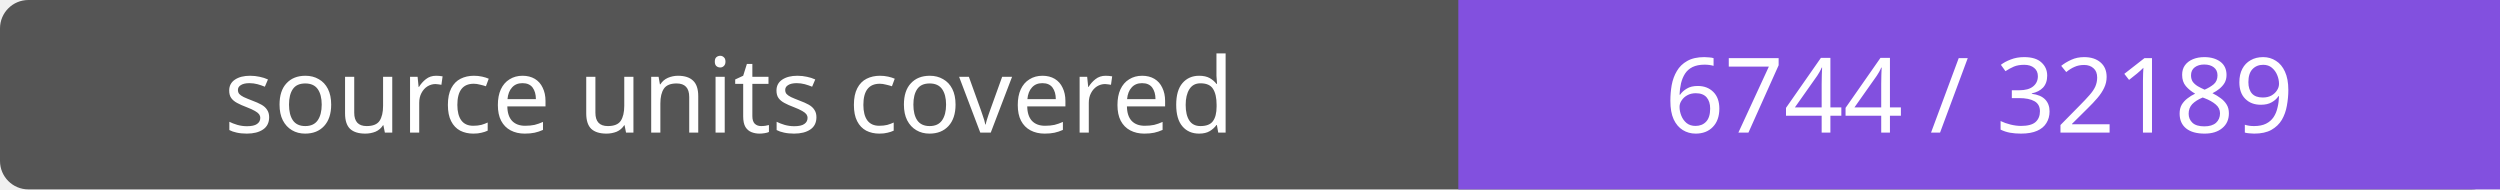
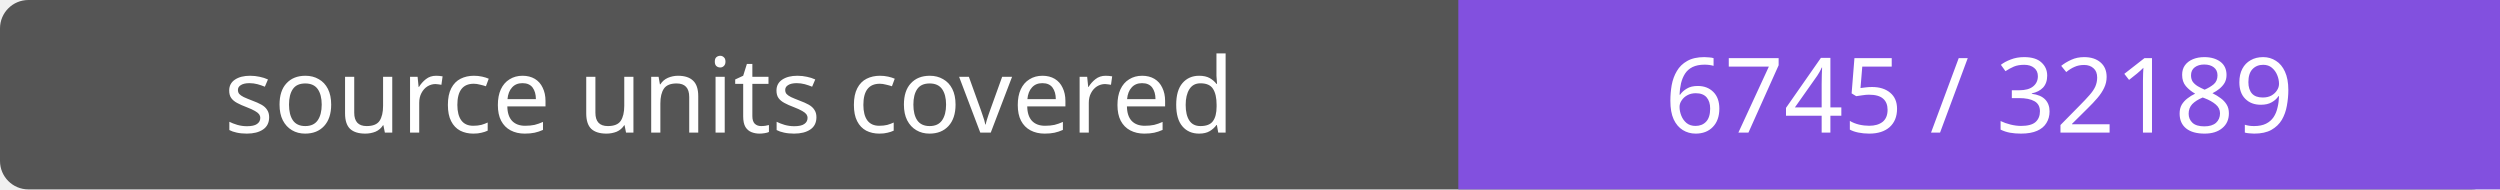
- <svg xmlns="http://www.w3.org/2000/svg" width="264" height="20" role="img" aria-label="source units covered: 6744 / 32189">
+ <svg xmlns="http://www.w3.org/2000/svg" width="264" height="20" role="img" aria-label="source units covered: 6745 / 32189">
  <rect width="264" height="20" rx="3" fill="#555" />
  <path fill="#8250df" d="M154 0h110v20H154z" />
  <g fill="#fff" text-anchor="middle" font-family="Verdana,sans-serif" font-size="11">
    <text x="77.0" y="14">source units covered</text>
-     <text x="209.0" y="14">6744 / 32189</text>
+     <text x="209.0" y="14">6745 / 32189</text>
  </g>
</svg>
